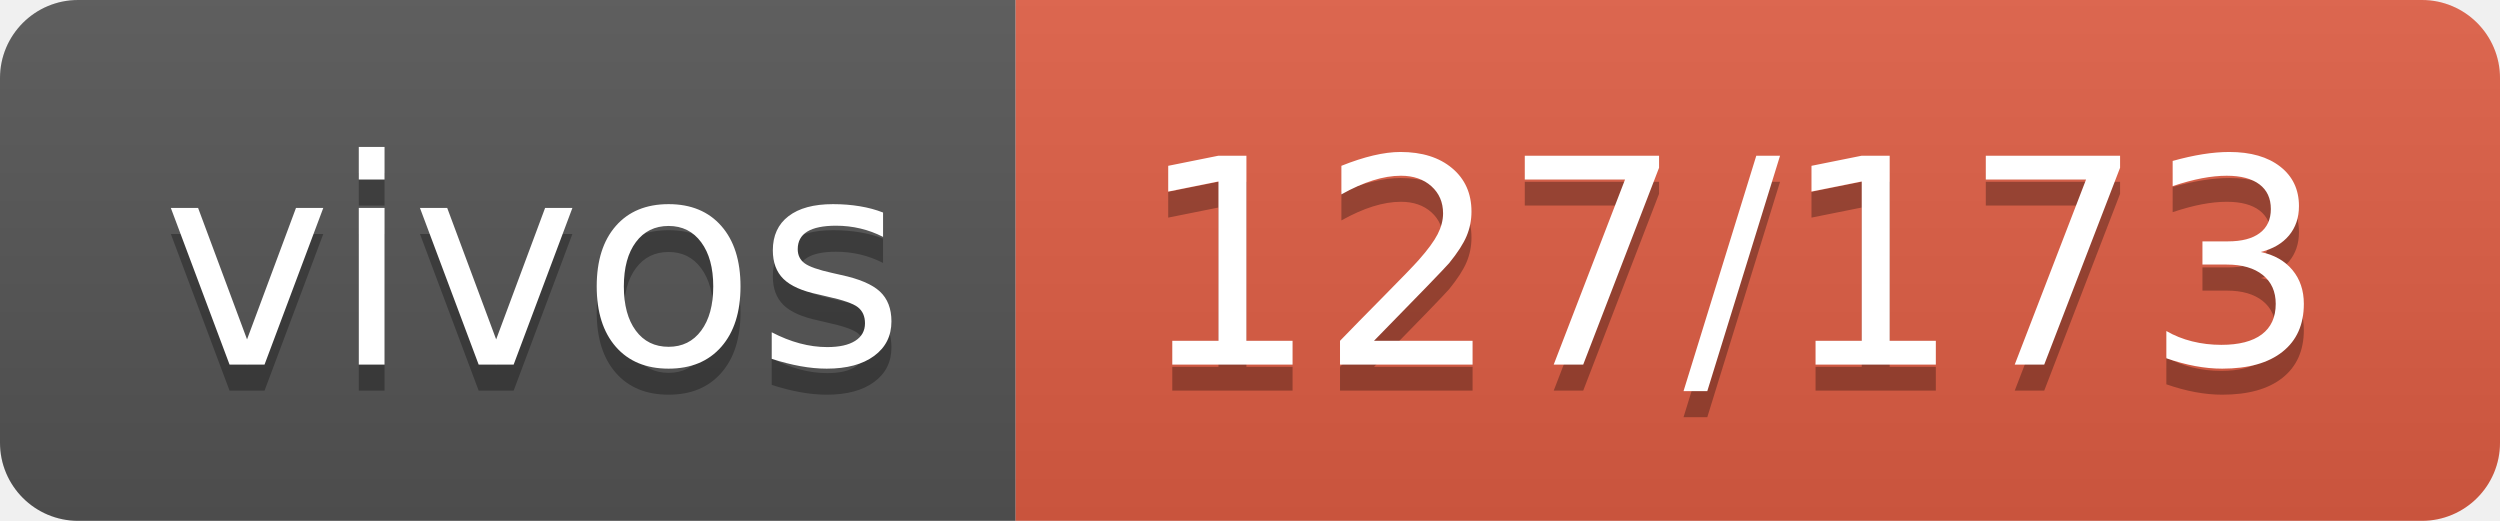
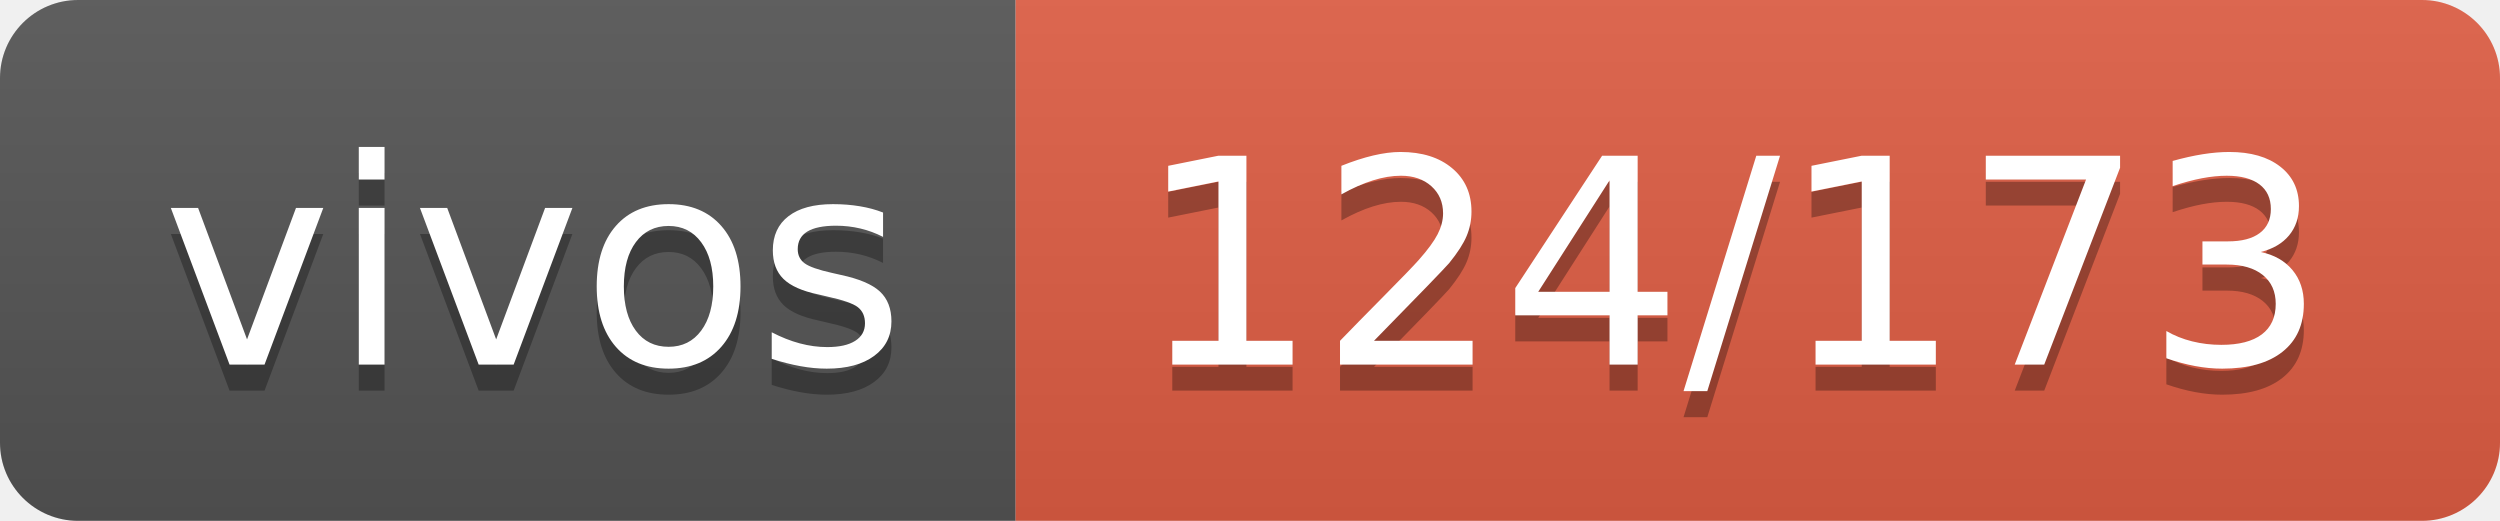
- <svg xmlns="http://www.w3.org/2000/svg" width="96" height="20" role="img" aria-label="vivos: 127/173">
+ <svg xmlns="http://www.w3.org/2000/svg" width="96" height="20" role="img" aria-label="vivos: 124/173">
  <linearGradient id="s" x2="0" y2="100%">
    <stop offset="0" stop-color="#bbb" stop-opacity=".1" />
    <stop offset="1" stop-opacity=".1" />
  </linearGradient>
  <clipPath id="r">
    <rect width="96" height="20" rx="3" fill="#fff" />
  </clipPath>
  <g clip-path="url(#r)">
    <rect width="39" height="20" fill="#555" />
    <rect x="39" width="57" height="20" fill="#e05d44" />
    <rect width="96" height="20" fill="url(#s)" />
  </g>
  <g fill="#fff" text-anchor="middle" font-family="Verdana,Geneva,DejaVu Sans,sans-serif" text-rendering="geometricPrecision" font-size="110">
    <text aria-hidden="true" x="205" y="150" fill="#010101" fill-opacity=".3" transform="scale(.1)" textLength="290">vivos</text>
    <text x="205" y="140" transform="scale(.1)" fill="#fff" textLength="290">vivos</text>
-     <text aria-hidden="true" x="665" y="150" fill="#010101" fill-opacity=".3" transform="scale(.1)" textLength="470">127/173</text>
-     <text x="665" y="140" transform="scale(.1)" fill="#fff" textLength="470">127/173</text>
+     <text aria-hidden="true" x="665" y="150" fill="#010101" fill-opacity=".3" transform="scale(.1)" textLength="470">124/173</text>
+     <text x="665" y="140" transform="scale(.1)" fill="#fff" textLength="470">124/173</text>
  </g>
</svg>
